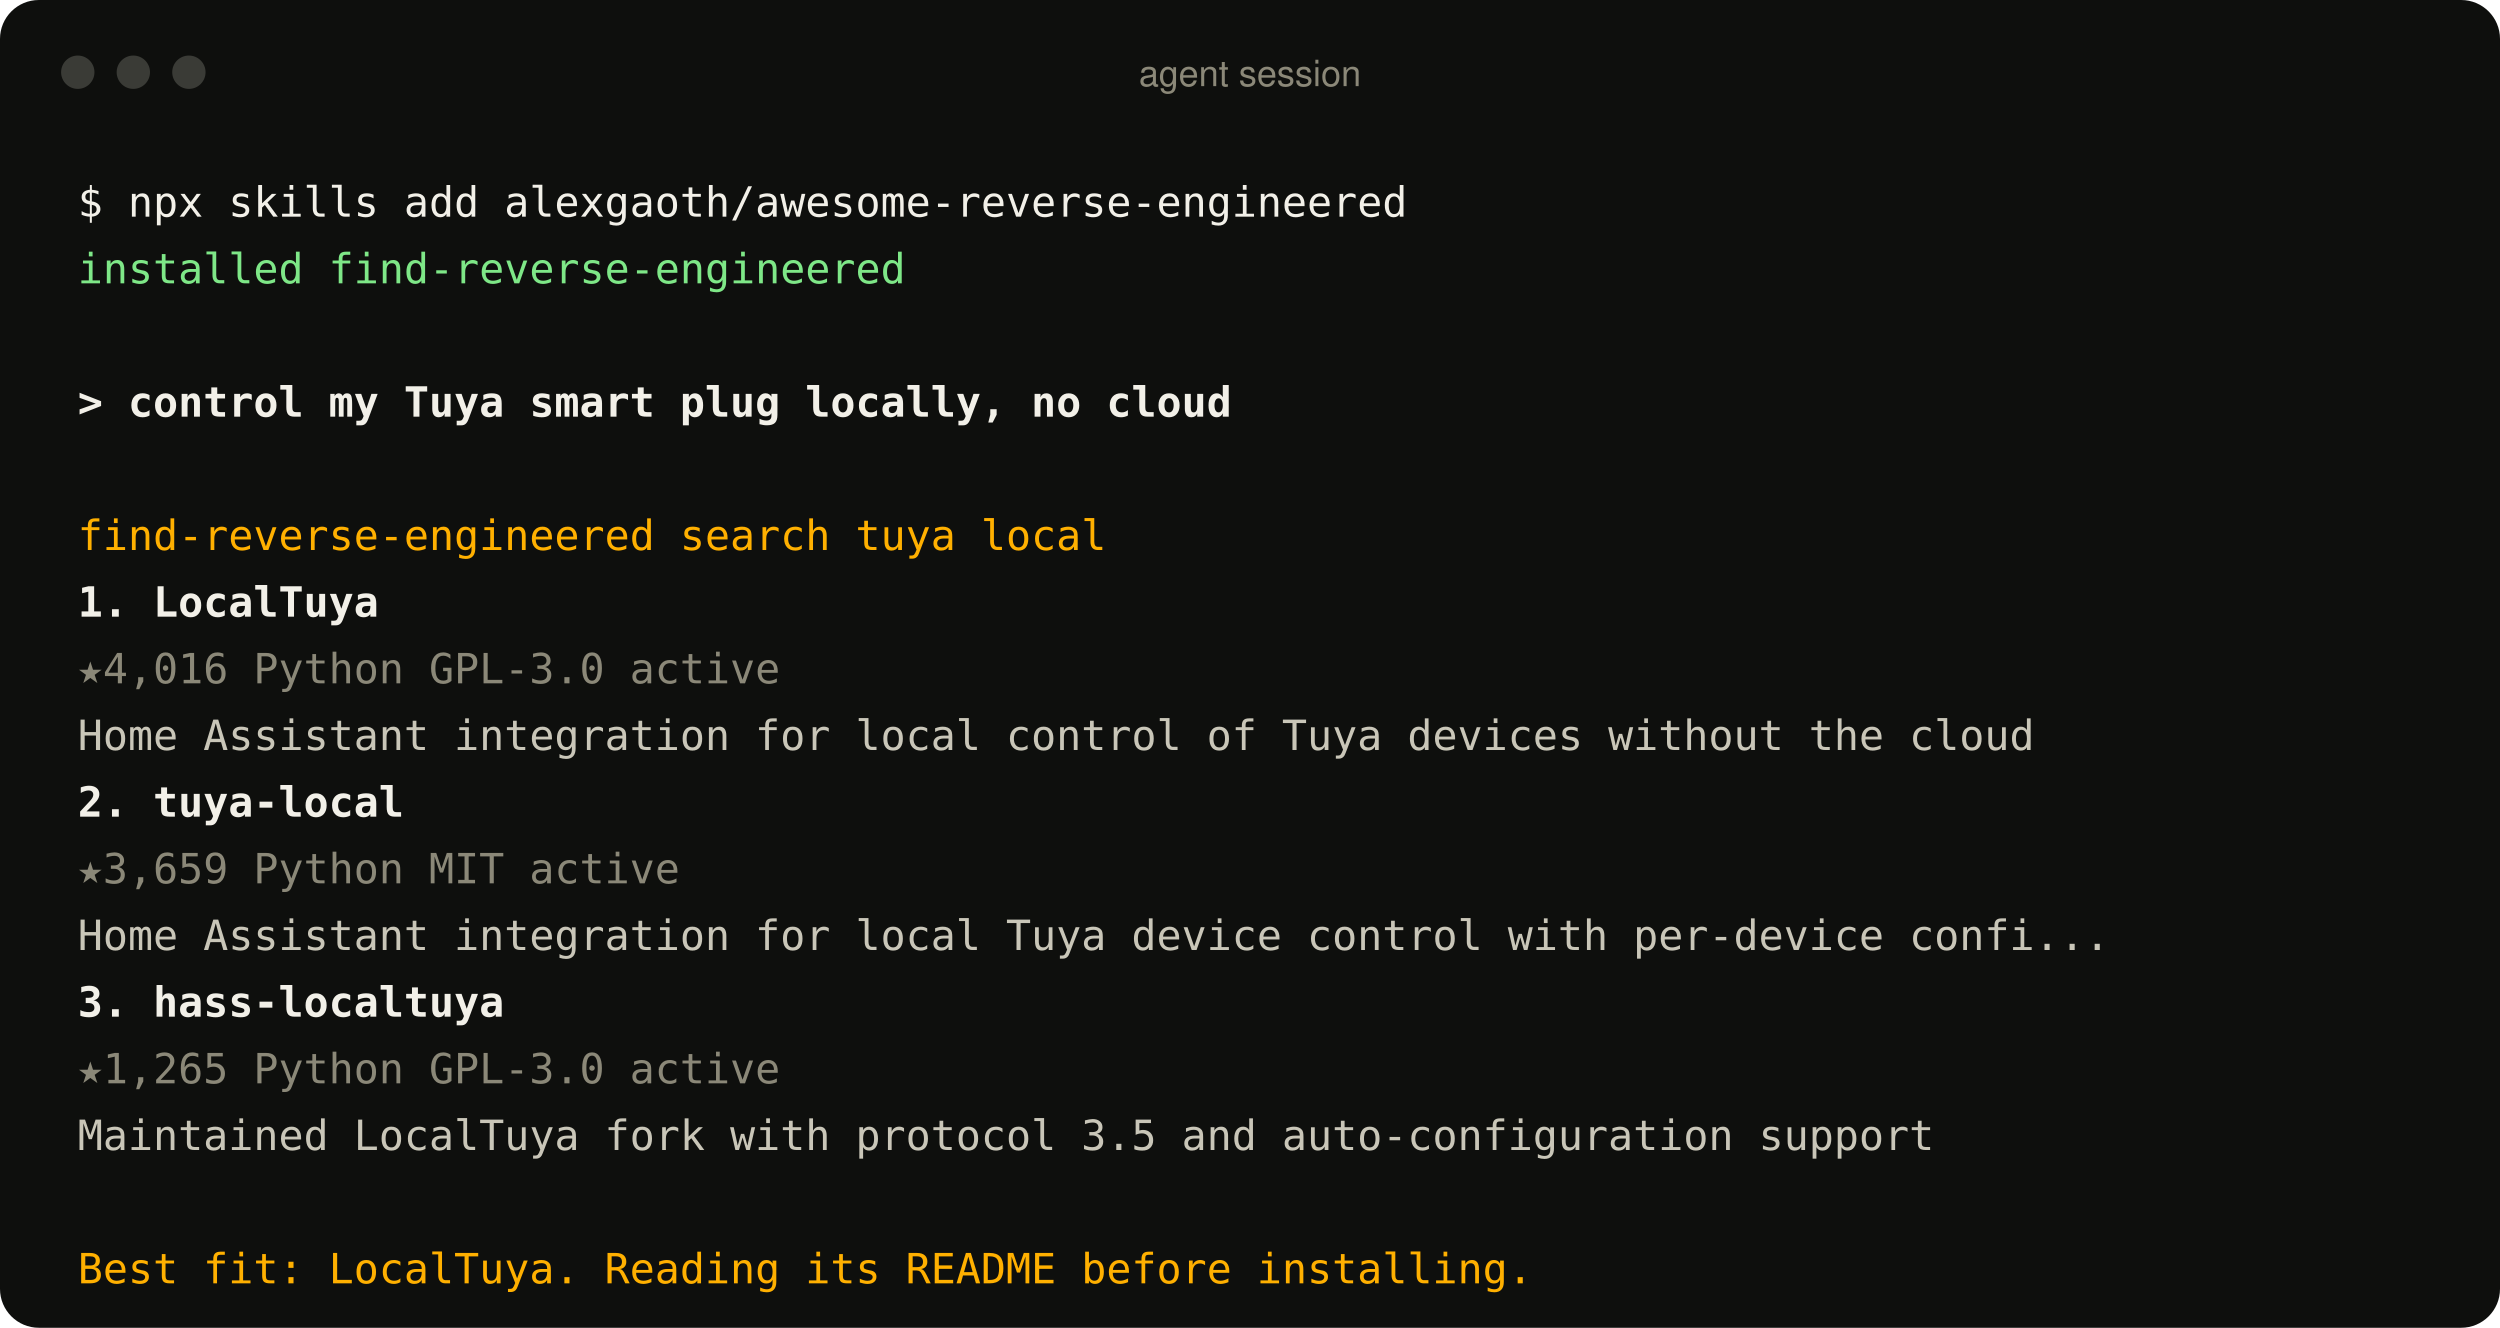
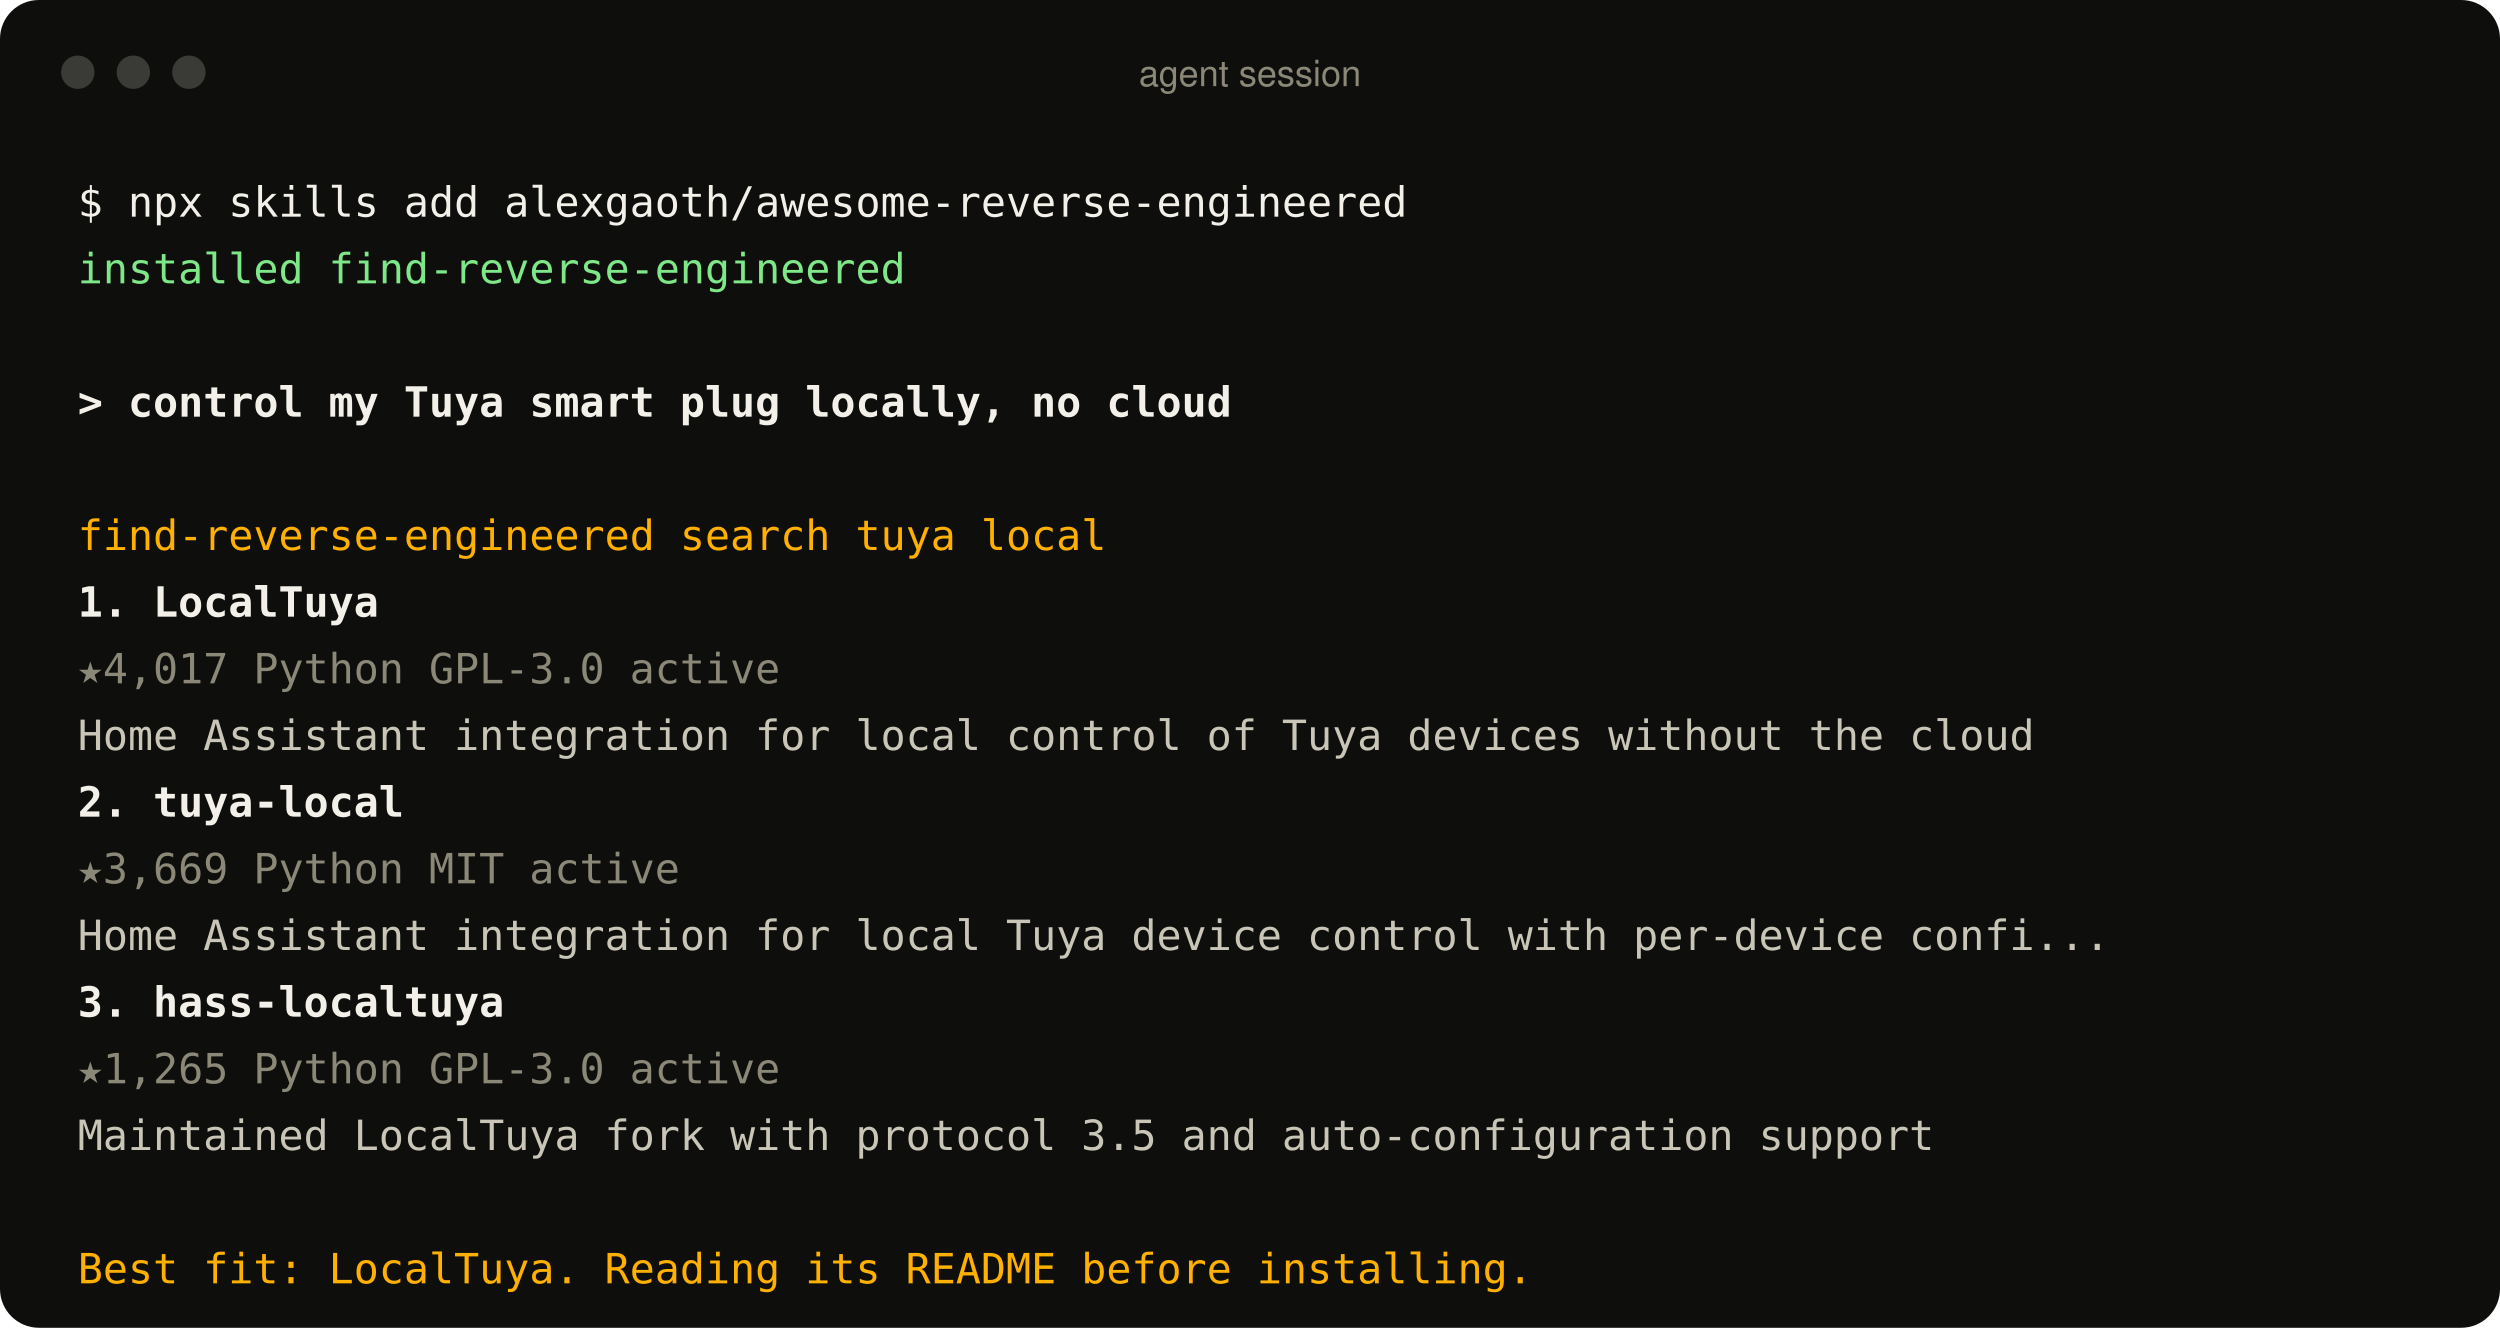
<svg xmlns="http://www.w3.org/2000/svg" width="900" height="478" viewBox="0 0 900 478" role="img" aria-label="An agent using the find-reverse-engineered skill">
  <style>
text{font:15px ui-monospace, SFMono-Regular, Menlo, Consolas, monospace;fill:#c9c6b8;white-space:pre}
.p{fill:#f2f0e8} .ok{fill:#7ee787} .u{fill:#f2f0e8;font-weight:600} .a{fill:#ffb000}
.r{fill:#f2f0e8;font-weight:600} .m{fill:#8b8878} .d{fill:#c9c6b8} .bar{font:13px -apple-system, BlinkMacSystemFont, 'Segoe UI', Helvetica, Arial, sans-serif;fill:#8b8878}
</style>
  <rect width="900" height="478" rx="14" fill="#0e0f0d" />
  <circle cx="28" cy="26" r="6" fill="#3a3b36" />
  <circle cx="48" cy="26" r="6" fill="#3a3b36" />
  <circle cx="68" cy="26" r="6" fill="#3a3b36" />
  <text x="450" y="31" text-anchor="middle" class="bar">agent session</text>
  <text x="28" y="78" class="p">$ npx skills add alexgaoth/awesome-reverse-engineered</text>
  <text x="28" y="102" class="ok">  installed find-reverse-engineered</text>
  <text x="28" y="150" class="u">&gt; control my Tuya smart plug locally, no cloud</text>
  <text x="28" y="198" class="a">  find-reverse-engineered  search tuya local</text>
  <text x="28" y="222" class="r">  1. LocalTuya</text>
-   <text x="28" y="246" class="m">     ★4,016  Python  GPL-3.0  active</text>
+   <text x="28" y="246" class="m">     ★4,017  Python  GPL-3.0  active</text>
  <text x="28" y="270" class="d">     Home Assistant integration for local control of Tuya devices without the cloud</text>
  <text x="28" y="294" class="r">  2. tuya-local</text>
-   <text x="28" y="318" class="m">     ★3,659  Python  MIT  active</text>
+   <text x="28" y="318" class="m">     ★3,669  Python  MIT  active</text>
  <text x="28" y="342" class="d">     Home Assistant integration for local Tuya device control with per-device confi...</text>
  <text x="28" y="366" class="r">  3. hass-localtuya</text>
  <text x="28" y="390" class="m">     ★1,265  Python  GPL-3.0  active</text>
  <text x="28" y="414" class="d">     Maintained LocalTuya fork with protocol 3.5 and auto-configuration support</text>
  <text x="28" y="462" class="a">  Best fit: LocalTuya. Reading its README before installing.</text>
</svg>
